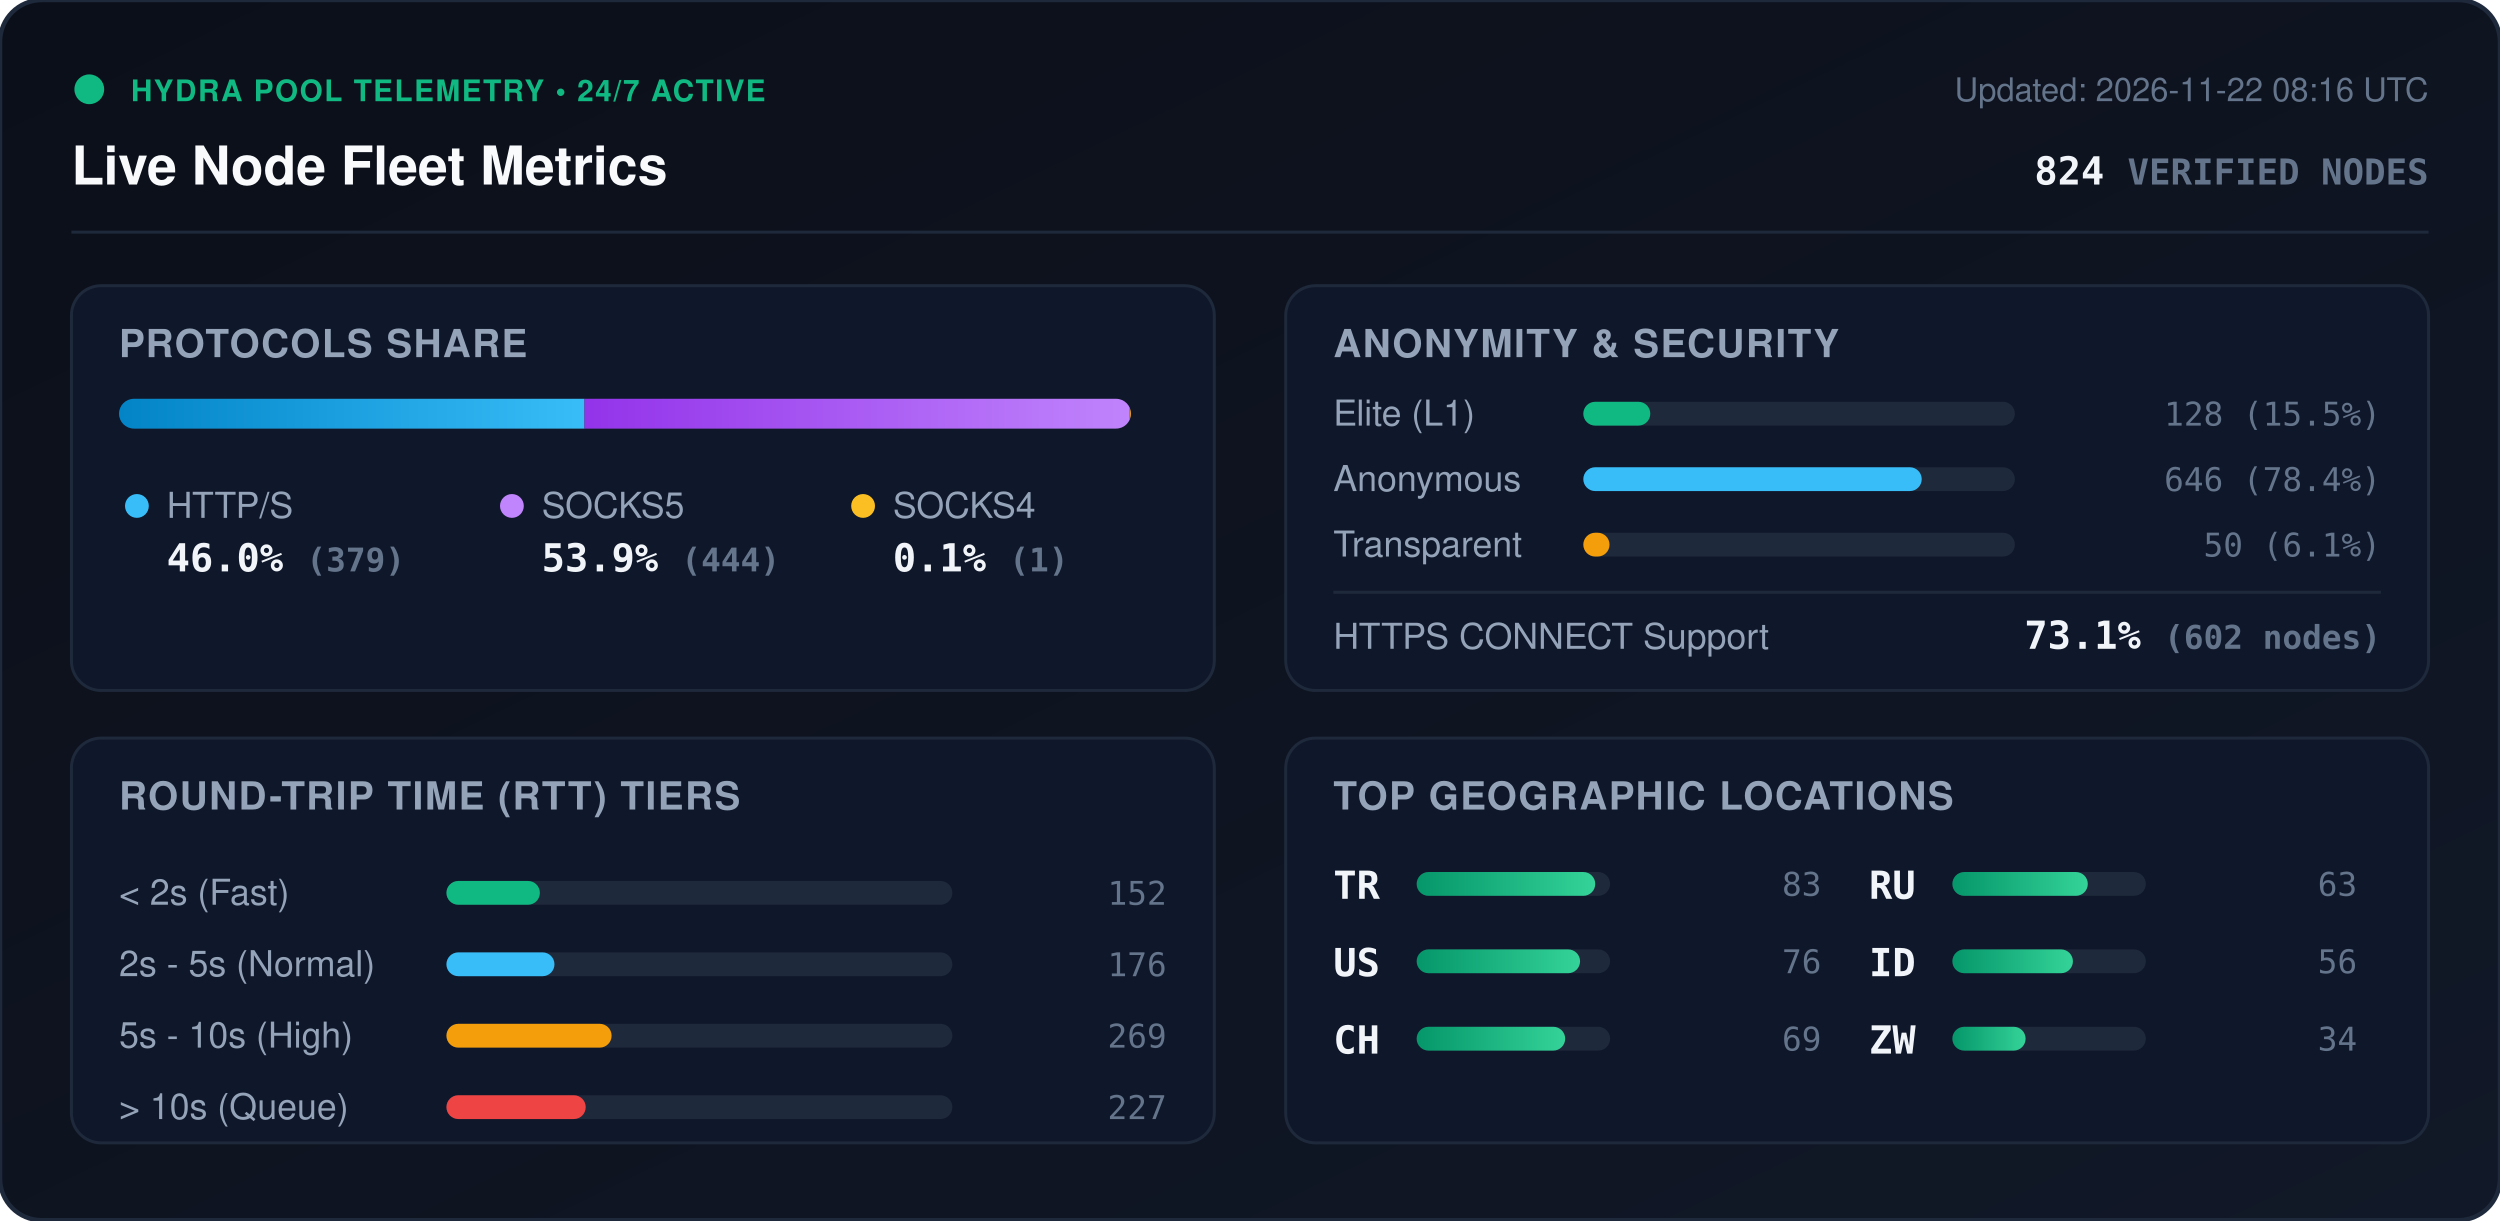
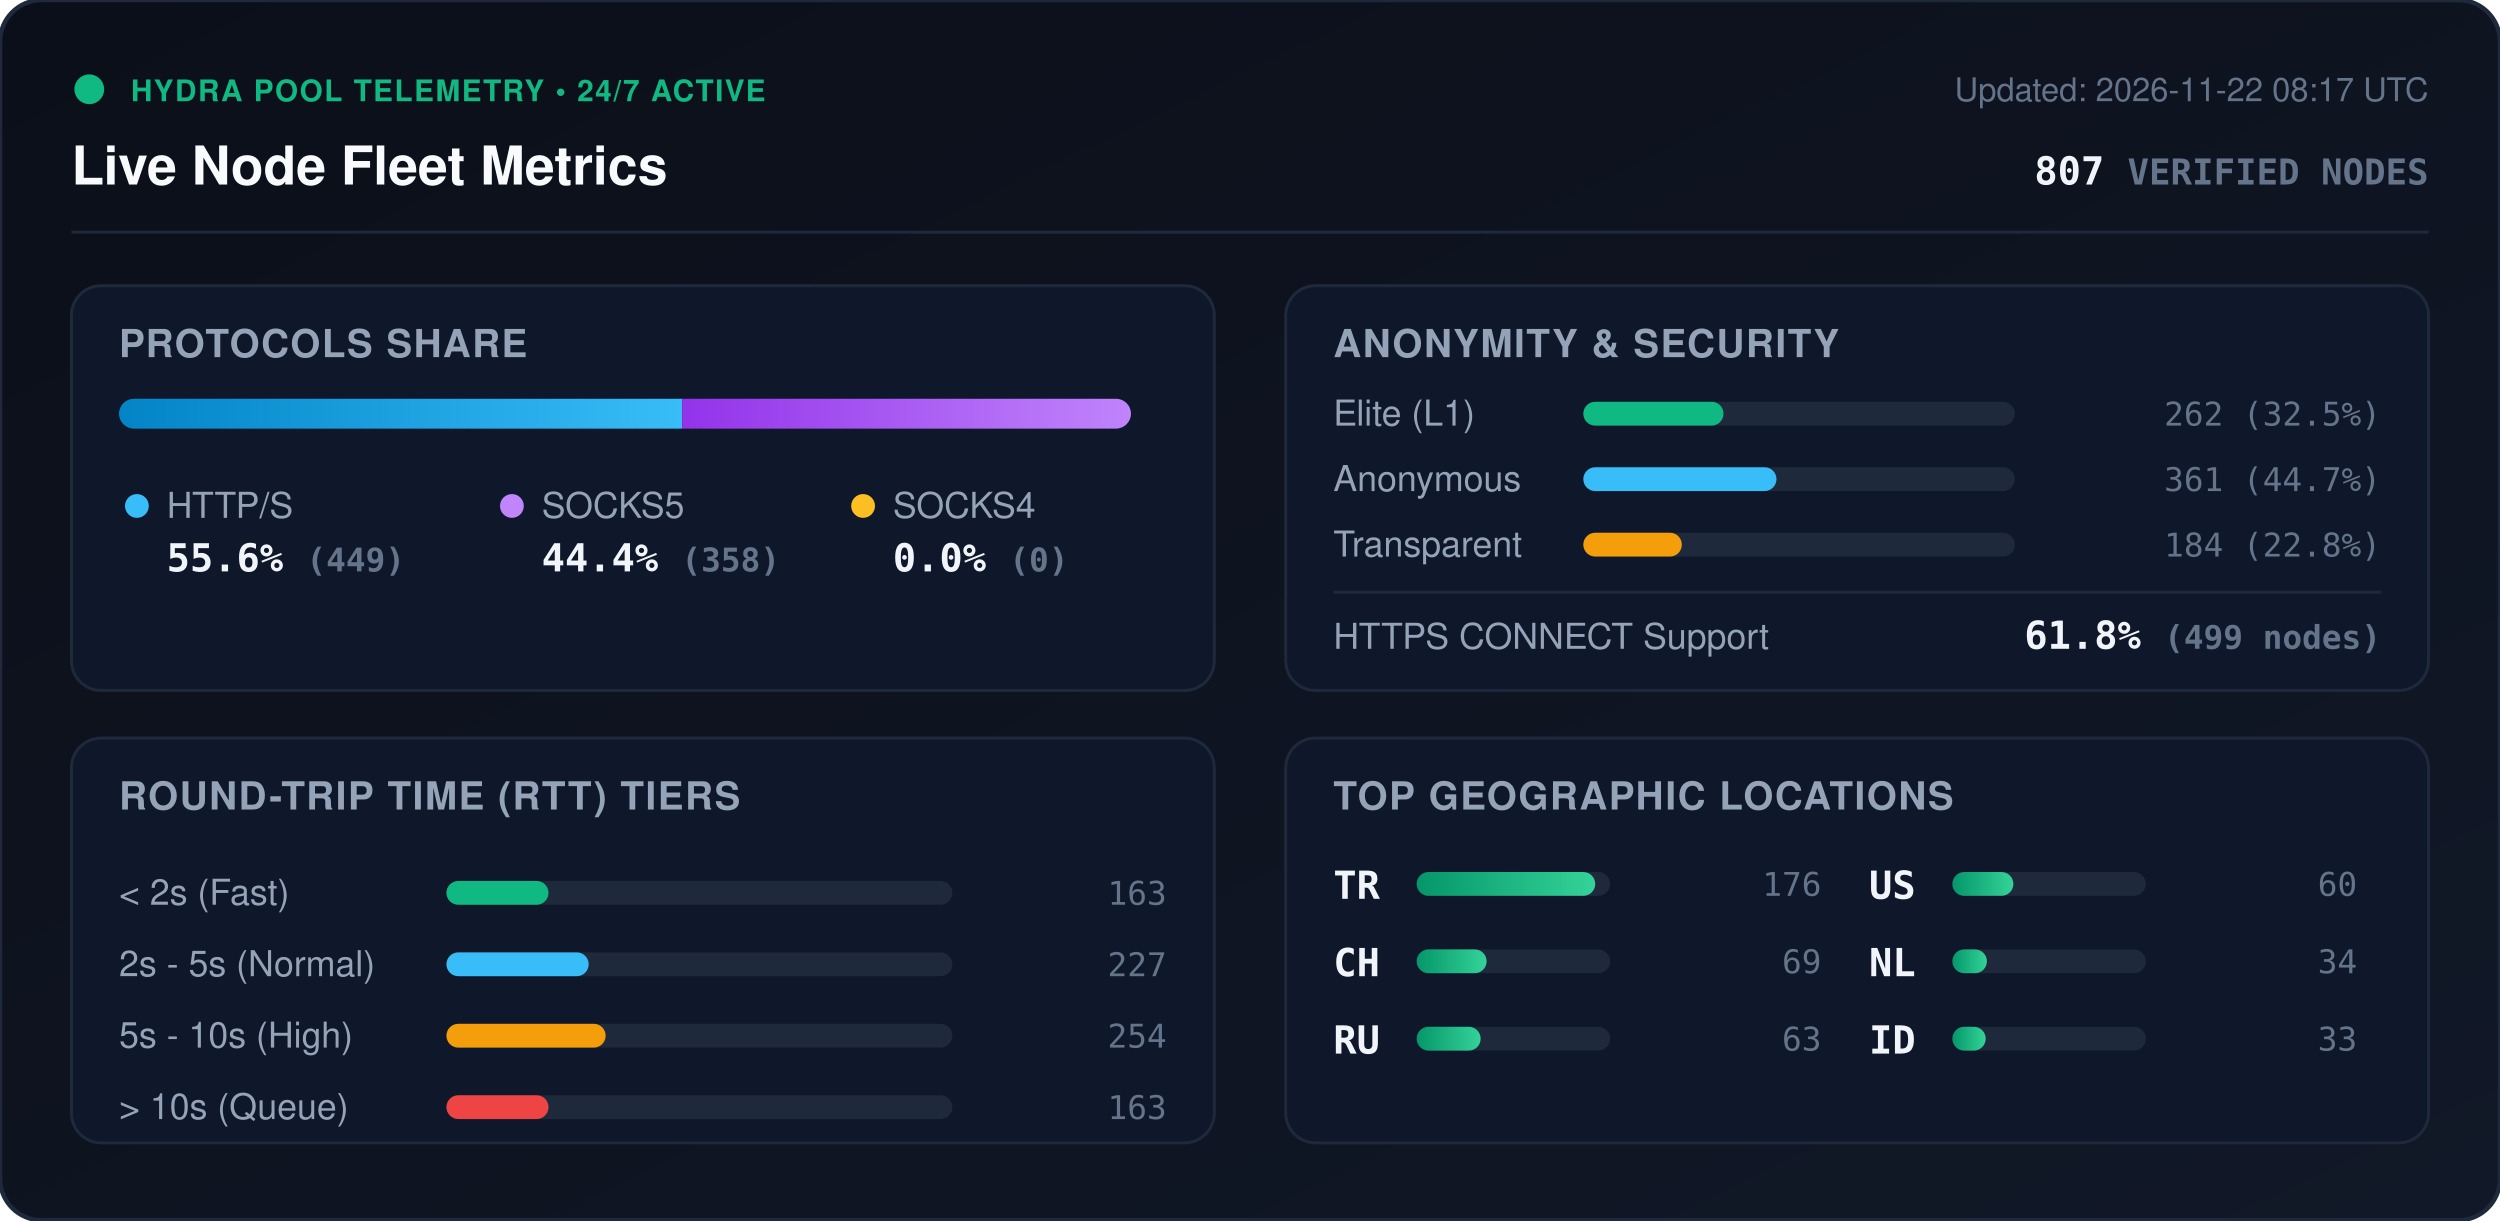
<svg xmlns="http://www.w3.org/2000/svg" viewBox="0 0 840 410" width="840" height="410" style="max-width: 100%; height: auto;">
  <defs>
    <linearGradient id="bg" x1="0%" y1="0%" x2="100%" y2="100%">
      <stop offset="0%" stop-color="#0b0f19" />
      <stop offset="100%" stop-color="#111827" />
    </linearGradient>
    <linearGradient id="bar-http" x1="0%" y1="0%" x2="100%" y2="0%">
      <stop offset="0%" stop-color="#0284c7" />
      <stop offset="100%" stop-color="#38bdf8" />
    </linearGradient>
    <linearGradient id="bar-socks5" x1="0%" y1="0%" x2="100%" y2="0%">
      <stop offset="0%" stop-color="#9333ea" />
      <stop offset="100%" stop-color="#c084fc" />
    </linearGradient>
    <linearGradient id="bar-socks4" x1="0%" y1="0%" x2="100%" y2="0%">
      <stop offset="0%" stop-color="#d97706" />
      <stop offset="100%" stop-color="#fbbf24" />
    </linearGradient>
    <linearGradient id="bar-green" x1="0%" y1="0%" x2="100%" y2="0%">
      <stop offset="0%" stop-color="#059669" />
      <stop offset="100%" stop-color="#34d399" />
    </linearGradient>
    <clipPath id="prog-track-clip">
      <rect width="340.0" height="10" rx="5" />
    </clipPath>
    <style>
      .title { font: 700 18px -apple-system, BlinkMacSystemFont, 'Segoe UI', Helvetica, Arial, sans-serif; fill: #f8fafc; }
      .sub { font: 500 11px -apple-system, BlinkMacSystemFont, 'Segoe UI', Helvetica, Arial, sans-serif; fill: #64748b; }
      .section-hdr { font: 600 13px -apple-system, BlinkMacSystemFont, 'Segoe UI', Helvetica, Arial, sans-serif; fill: #94a3b8; letter-spacing: 0.5px; }
      .metric-val { font: 700 13px -apple-system, BlinkMacSystemFont, 'Segoe UI', Helvetica, Arial, sans-serif; fill: #f1f5f9; }
      .metric-lbl { font: 500 12px -apple-system, BlinkMacSystemFont, 'Segoe UI', Helvetica, Arial, sans-serif; fill: #94a3b8; }
      .badge-txt { font: 700 10px -apple-system, BlinkMacSystemFont, 'Segoe UI', Helvetica, Arial, sans-serif; fill: #10b981; letter-spacing: 0.5px; }
      .mono { font-family: ui-monospace, SFMono-Regular, Menlo, Monaco, Consolas, monospace; }
      .pulse { animation: beacon 2s infinite ease-in-out; }
      @keyframes beacon { 0%, 100% { opacity: 1; } 50% { opacity: 0.35; } }
    </style>
  </defs>
  <rect width="840" height="410" rx="14" fill="url(#bg)" stroke="#1e293b" stroke-width="1.5" />
  <g transform="translate(24, 24)">
    <circle cx="6" cy="6" r="5" fill="#10b981" class="pulse" />
    <text x="20" y="10" class="badge-txt">HYDRA POOL TELEMETRY • 24/7 ACTIVE</text>
    <text x="0" y="38" class="title">Live Node Fleet Metrics</text>
-     <text x="792" y="10" text-anchor="end" class="sub">Updated: 2026-11-22 08:16 UTC</text>
-     <text x="792" y="38" text-anchor="end" class="metric-val mono" fill="#38bdf8">824 <tspan font-size="12" fill="#64748b">VERIFIED NODES</tspan>
+     <text x="792" y="10" text-anchor="end" class="sub">Updated: 2026-11-22 08:17 UTC</text>
+     <text x="792" y="38" text-anchor="end" class="metric-val mono" fill="#38bdf8">807 <tspan font-size="12" fill="#64748b">VERIFIED NODES</tspan>
    </text>
  </g>
  <line x1="24" y1="78" x2="816" y2="78" stroke="#1e293b" stroke-width="1" />
  <g transform="translate(24, 96)">
    <rect width="384" height="136" rx="10" fill="#0f172a" stroke="#1e293b" />
    <text x="16" y="24" class="section-hdr">PROTOCOLS SHARE</text>
    <g transform="translate(16, 38)">
      <rect width="340.0" height="10" rx="5" fill="#1e293b" />
      <g clip-path="url(#prog-track-clip)">
-         <rect x="0" width="156.4" height="10" fill="url(#bar-http)" />
-         <rect x="156.4" width="183.2" height="10" fill="url(#bar-socks5)" />
-         <rect x="339.6" width="0.4" height="10" fill="url(#bar-socks4)" />
+         <rect x="0" width="189.2" height="10" fill="url(#bar-http)" />
+         <rect x="189.2" width="150.8" height="10" fill="url(#bar-socks5)" />
+         <rect x="340.0" width="0.0" height="10" fill="url(#bar-socks4)" />
      </g>
    </g>
    <g transform="translate(16, 68)">
      <circle cx="6" cy="6" r="4" fill="#38bdf8" />
      <text x="16" y="10" class="metric-lbl">HTTP/S</text>
-       <text x="16" y="28" class="metric-val mono">46.0% <tspan font-size="11" fill="#64748b">(379)</tspan>
+       <text x="16" y="28" class="metric-val mono">55.6% <tspan font-size="11" fill="#64748b">(449)</tspan>
      </text>
      <circle cx="132" cy="6" r="4" fill="#c084fc" />
      <text x="142" y="10" class="metric-lbl">SOCKS5</text>
-       <text x="142" y="28" class="metric-val mono">53.9% <tspan font-size="11" fill="#64748b">(444)</tspan>
+       <text x="142" y="28" class="metric-val mono">44.4% <tspan font-size="11" fill="#64748b">(358)</tspan>
      </text>
      <circle cx="250" cy="6" r="4" fill="#fbbf24" />
      <text x="260" y="10" class="metric-lbl">SOCKS4</text>
-       <text x="260" y="28" class="metric-val mono">0.1% <tspan font-size="11" fill="#64748b">(1)</tspan>
+       <text x="260" y="28" class="metric-val mono">0.0% <tspan font-size="11" fill="#64748b">(0)</tspan>
      </text>
    </g>
  </g>
  <g transform="translate(432, 96)">
    <rect width="384" height="136" rx="10" fill="#0f172a" stroke="#1e293b" />
    <text x="16" y="24" class="section-hdr">ANONYMITY &amp; SECURITY</text>
    <text x="16" y="47" class="metric-lbl">Elite (L1)</text>
    <rect x="100" y="39" width="145.0" height="8" rx="4" fill="#1e293b" />
-     <rect x="100" y="39" width="22.5" height="8" rx="4" fill="#10b981" />
-     <text x="368" y="47" text-anchor="end" class="mono sub" fill="#e2e8f0">128 (15.5%)</text>
+     <rect x="100" y="39" width="47.1" height="8" rx="4" fill="#10b981" />
+     <text x="368" y="47" text-anchor="end" class="mono sub" fill="#e2e8f0">262 (32.5%)</text>
    <text x="16" y="69" class="metric-lbl">Anonymous</text>
    <rect x="100" y="61" width="145.0" height="8" rx="4" fill="#1e293b" />
-     <rect x="100" y="61" width="113.7" height="8" rx="4" fill="#38bdf8" />
-     <text x="368" y="69" text-anchor="end" class="mono sub" fill="#e2e8f0">646 (78.4%)</text>
+     <rect x="100" y="61" width="64.9" height="8" rx="4" fill="#38bdf8" />
+     <text x="368" y="69" text-anchor="end" class="mono sub" fill="#e2e8f0">361 (44.7%)</text>
    <text x="16" y="91" class="metric-lbl">Transparent</text>
    <rect x="100" y="83" width="145.0" height="8" rx="4" fill="#1e293b" />
-     <rect x="100" y="83" width="8.8" height="8" rx="4" fill="#f59e0b" />
-     <text x="368" y="91" text-anchor="end" class="mono sub" fill="#e2e8f0">50 (6.1%)</text>
+     <rect x="100" y="83" width="33.1" height="8" rx="4" fill="#f59e0b" />
+     <text x="368" y="91" text-anchor="end" class="mono sub" fill="#e2e8f0">184 (22.8%)</text>
    <line x1="16" y1="103" x2="368" y2="103" stroke="#1e293b" stroke-width="1" />
    <text x="16" y="122" class="metric-lbl">HTTPS CONNECT Support</text>
-     <text x="368" y="122" text-anchor="end" class="metric-val mono" fill="#34d399">73.1% <tspan font-size="11" fill="#64748b">(602 nodes)</tspan>
+     <text x="368" y="122" text-anchor="end" class="metric-val mono" fill="#34d399">61.8% <tspan font-size="11" fill="#64748b">(499 nodes)</tspan>
    </text>
  </g>
  <g transform="translate(24, 248)">
    <rect width="384" height="136" rx="10" fill="#0f172a" stroke="#1e293b" />
    <text x="16" y="24" class="section-hdr">ROUND-TRIP TIME (RTT) TIERS</text>
    <g transform="translate(16, 42)">
      <text x="0" y="14" class="metric-lbl">&lt; 2s (Fast)</text>
      <rect x="110" y="6" width="170" height="8" rx="4" fill="#1e293b" />
-       <rect x="110" y="6" width="31.4" height="8" rx="4" fill="#10b981" />
-       <text x="352" y="14" text-anchor="end" class="mono sub">152</text>
+       <rect x="110" y="6" width="34.3" height="8" rx="4" fill="#10b981" />
+       <text x="352" y="14" text-anchor="end" class="mono sub">163</text>
      <text x="0" y="38" class="metric-lbl">2s - 5s (Normal)</text>
      <rect x="110" y="30" width="170" height="8" rx="4" fill="#1e293b" />
-       <rect x="110" y="30" width="36.3" height="8" rx="4" fill="#38bdf8" />
-       <text x="352" y="38" text-anchor="end" class="mono sub">176</text>
+       <rect x="110" y="30" width="47.8" height="8" rx="4" fill="#38bdf8" />
+       <text x="352" y="38" text-anchor="end" class="mono sub">227</text>
      <text x="0" y="62" class="metric-lbl">5s - 10s (High)</text>
      <rect x="110" y="54" width="170" height="8" rx="4" fill="#1e293b" />
-       <rect x="110" y="54" width="55.5" height="8" rx="4" fill="#f59e0b" />
-       <text x="352" y="62" text-anchor="end" class="mono sub">269</text>
+       <rect x="110" y="54" width="53.5" height="8" rx="4" fill="#f59e0b" />
+       <text x="352" y="62" text-anchor="end" class="mono sub">254</text>
      <text x="0" y="86" class="metric-lbl">&gt; 10s (Queue)</text>
      <rect x="110" y="78" width="170" height="8" rx="4" fill="#1e293b" />
-       <rect x="110" y="78" width="46.8" height="8" rx="4" fill="#ef4444" />
-       <text x="352" y="86" text-anchor="end" class="mono sub">227</text>
+       <rect x="110" y="78" width="34.3" height="8" rx="4" fill="#ef4444" />
+       <text x="352" y="86" text-anchor="end" class="mono sub">163</text>
    </g>
  </g>
  <g transform="translate(432, 248)">
    <rect width="384" height="136" rx="10" fill="#0f172a" stroke="#1e293b" />
    <text x="16" y="24" class="section-hdr">TOP GEOGRAPHIC LOCATIONS</text>
    <g transform="translate(16, 42)">
      <g transform="translate(0, 0)">
        <text x="0" y="12" class="mono metric-val" font-size="12">TR</text>
        <rect x="28" y="3" width="65" height="8" rx="4" fill="#1e293b" />
        <rect x="28" y="3" width="60.0" height="8" rx="4" fill="url(#bar-green)" />
-         <text x="164" y="11" text-anchor="end" class="mono sub">83</text>
+         <text x="164" y="11" text-anchor="end" class="mono sub">176</text>
      </g>
      <g transform="translate(0, 26)">
+         <text x="0" y="12" class="mono metric-val" font-size="12">CH</text>
+         <rect x="28" y="3" width="65" height="8" rx="4" fill="#1e293b" />
+         <rect x="28" y="3" width="23.5" height="8" rx="4" fill="url(#bar-green)" />
+         <text x="164" y="11" text-anchor="end" class="mono sub">69</text>
+       </g>
+       <g transform="translate(0, 52)">
+         <text x="0" y="12" class="mono metric-val" font-size="12">RU</text>
+         <rect x="28" y="3" width="65" height="8" rx="4" fill="#1e293b" />
+         <rect x="28" y="3" width="21.5" height="8" rx="4" fill="url(#bar-green)" />
+         <text x="164" y="11" text-anchor="end" class="mono sub">63</text>
+       </g>
+       <g transform="translate(180, 0)">
        <text x="0" y="12" class="mono metric-val" font-size="12">US</text>
        <rect x="28" y="3" width="65" height="8" rx="4" fill="#1e293b" />
-         <rect x="28" y="3" width="54.9" height="8" rx="4" fill="url(#bar-green)" />
-         <text x="164" y="11" text-anchor="end" class="mono sub">76</text>
-       </g>
-       <g transform="translate(0, 52)">
-         <text x="0" y="12" class="mono metric-val" font-size="12">CH</text>
-         <rect x="28" y="3" width="65" height="8" rx="4" fill="#1e293b" />
-         <rect x="28" y="3" width="49.9" height="8" rx="4" fill="url(#bar-green)" />
-         <text x="164" y="11" text-anchor="end" class="mono sub">69</text>
-       </g>
-       <g transform="translate(180, 0)">
-         <text x="0" y="12" class="mono metric-val" font-size="12">RU</text>
-         <rect x="28" y="3" width="65" height="8" rx="4" fill="#1e293b" />
-         <rect x="28" y="3" width="45.5" height="8" rx="4" fill="url(#bar-green)" />
-         <text x="164" y="11" text-anchor="end" class="mono sub">63</text>
+         <rect x="28" y="3" width="20.5" height="8" rx="4" fill="url(#bar-green)" />
+         <text x="164" y="11" text-anchor="end" class="mono sub">60</text>
      </g>
      <g transform="translate(180, 26)">
+         <text x="0" y="12" class="mono metric-val" font-size="12">NL</text>
+         <rect x="28" y="3" width="65" height="8" rx="4" fill="#1e293b" />
+         <rect x="28" y="3" width="11.6" height="8" rx="4" fill="url(#bar-green)" />
+         <text x="164" y="11" text-anchor="end" class="mono sub">34</text>
+       </g>
+       <g transform="translate(180, 52)">
        <text x="0" y="12" class="mono metric-val" font-size="12">ID</text>
        <rect x="28" y="3" width="65" height="8" rx="4" fill="#1e293b" />
-         <rect x="28" y="3" width="40.5" height="8" rx="4" fill="url(#bar-green)" />
-         <text x="164" y="11" text-anchor="end" class="mono sub">56</text>
-       </g>
-       <g transform="translate(180, 52)">
-         <text x="0" y="12" class="mono metric-val" font-size="12">ZW</text>
-         <rect x="28" y="3" width="65" height="8" rx="4" fill="#1e293b" />
-         <rect x="28" y="3" width="24.6" height="8" rx="4" fill="url(#bar-green)" />
-         <text x="164" y="11" text-anchor="end" class="mono sub">34</text>
+         <rect x="28" y="3" width="11.2" height="8" rx="4" fill="url(#bar-green)" />
+         <text x="164" y="11" text-anchor="end" class="mono sub">33</text>
      </g>
    </g>
  </g>
</svg>
